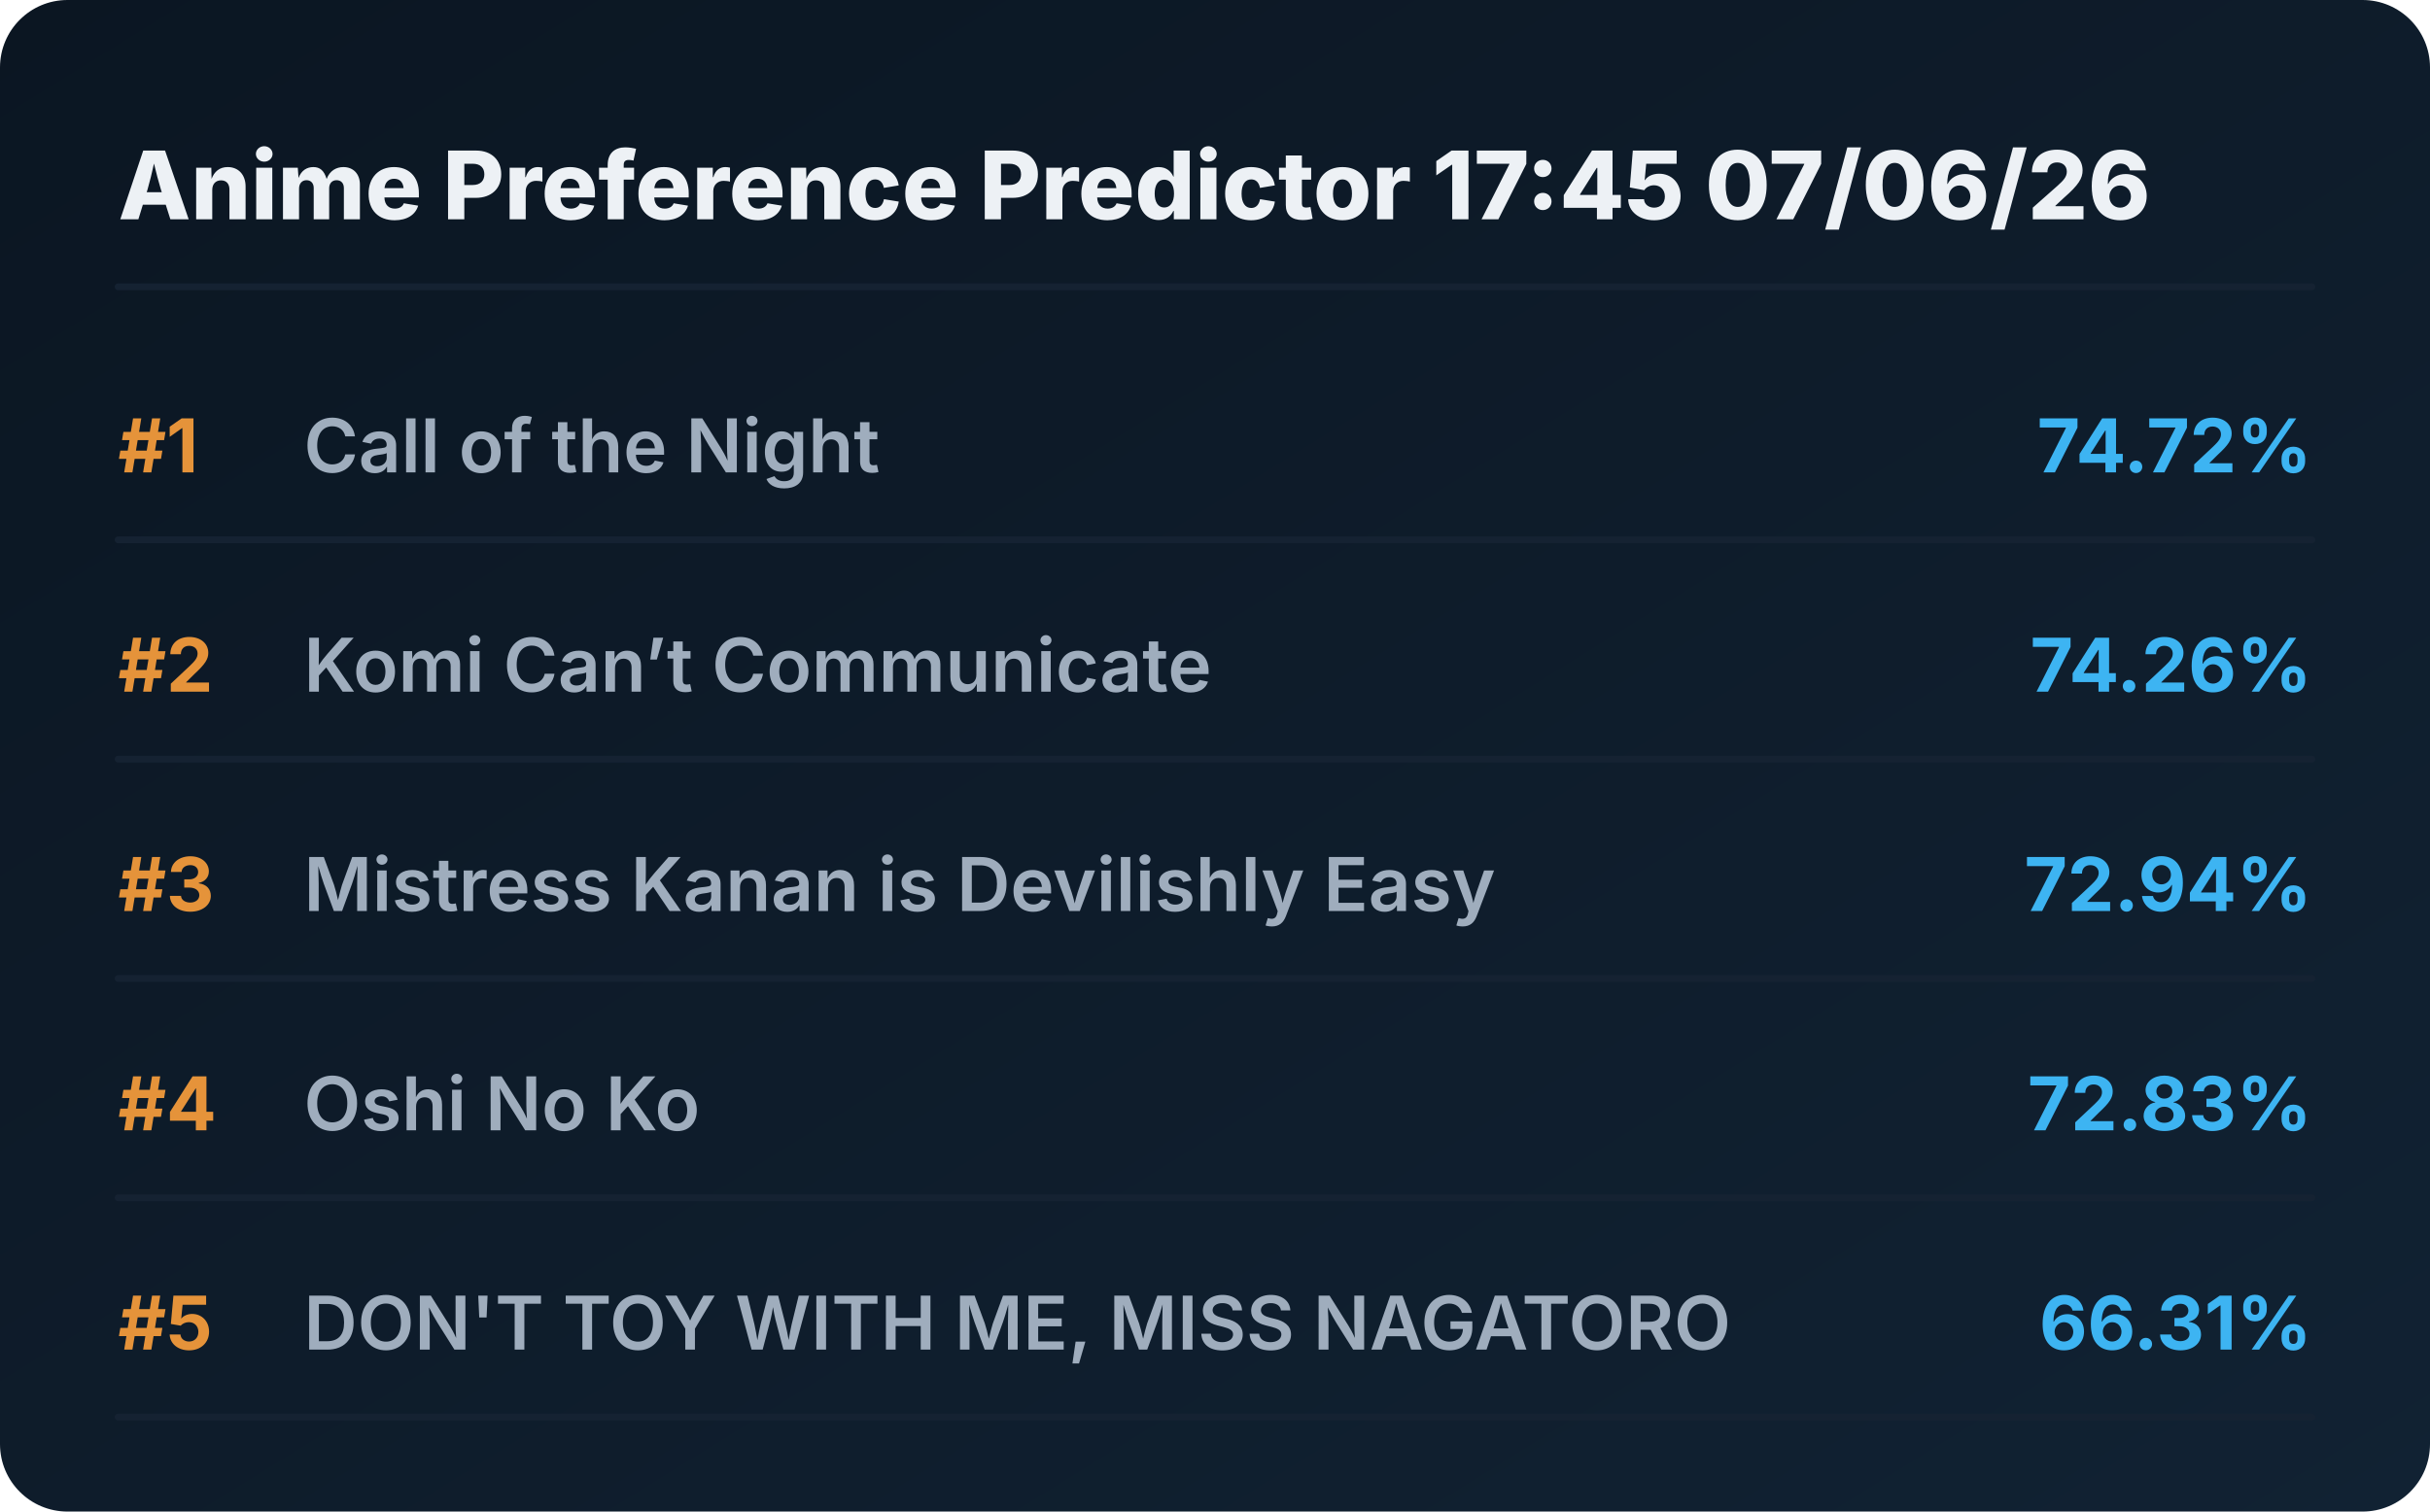
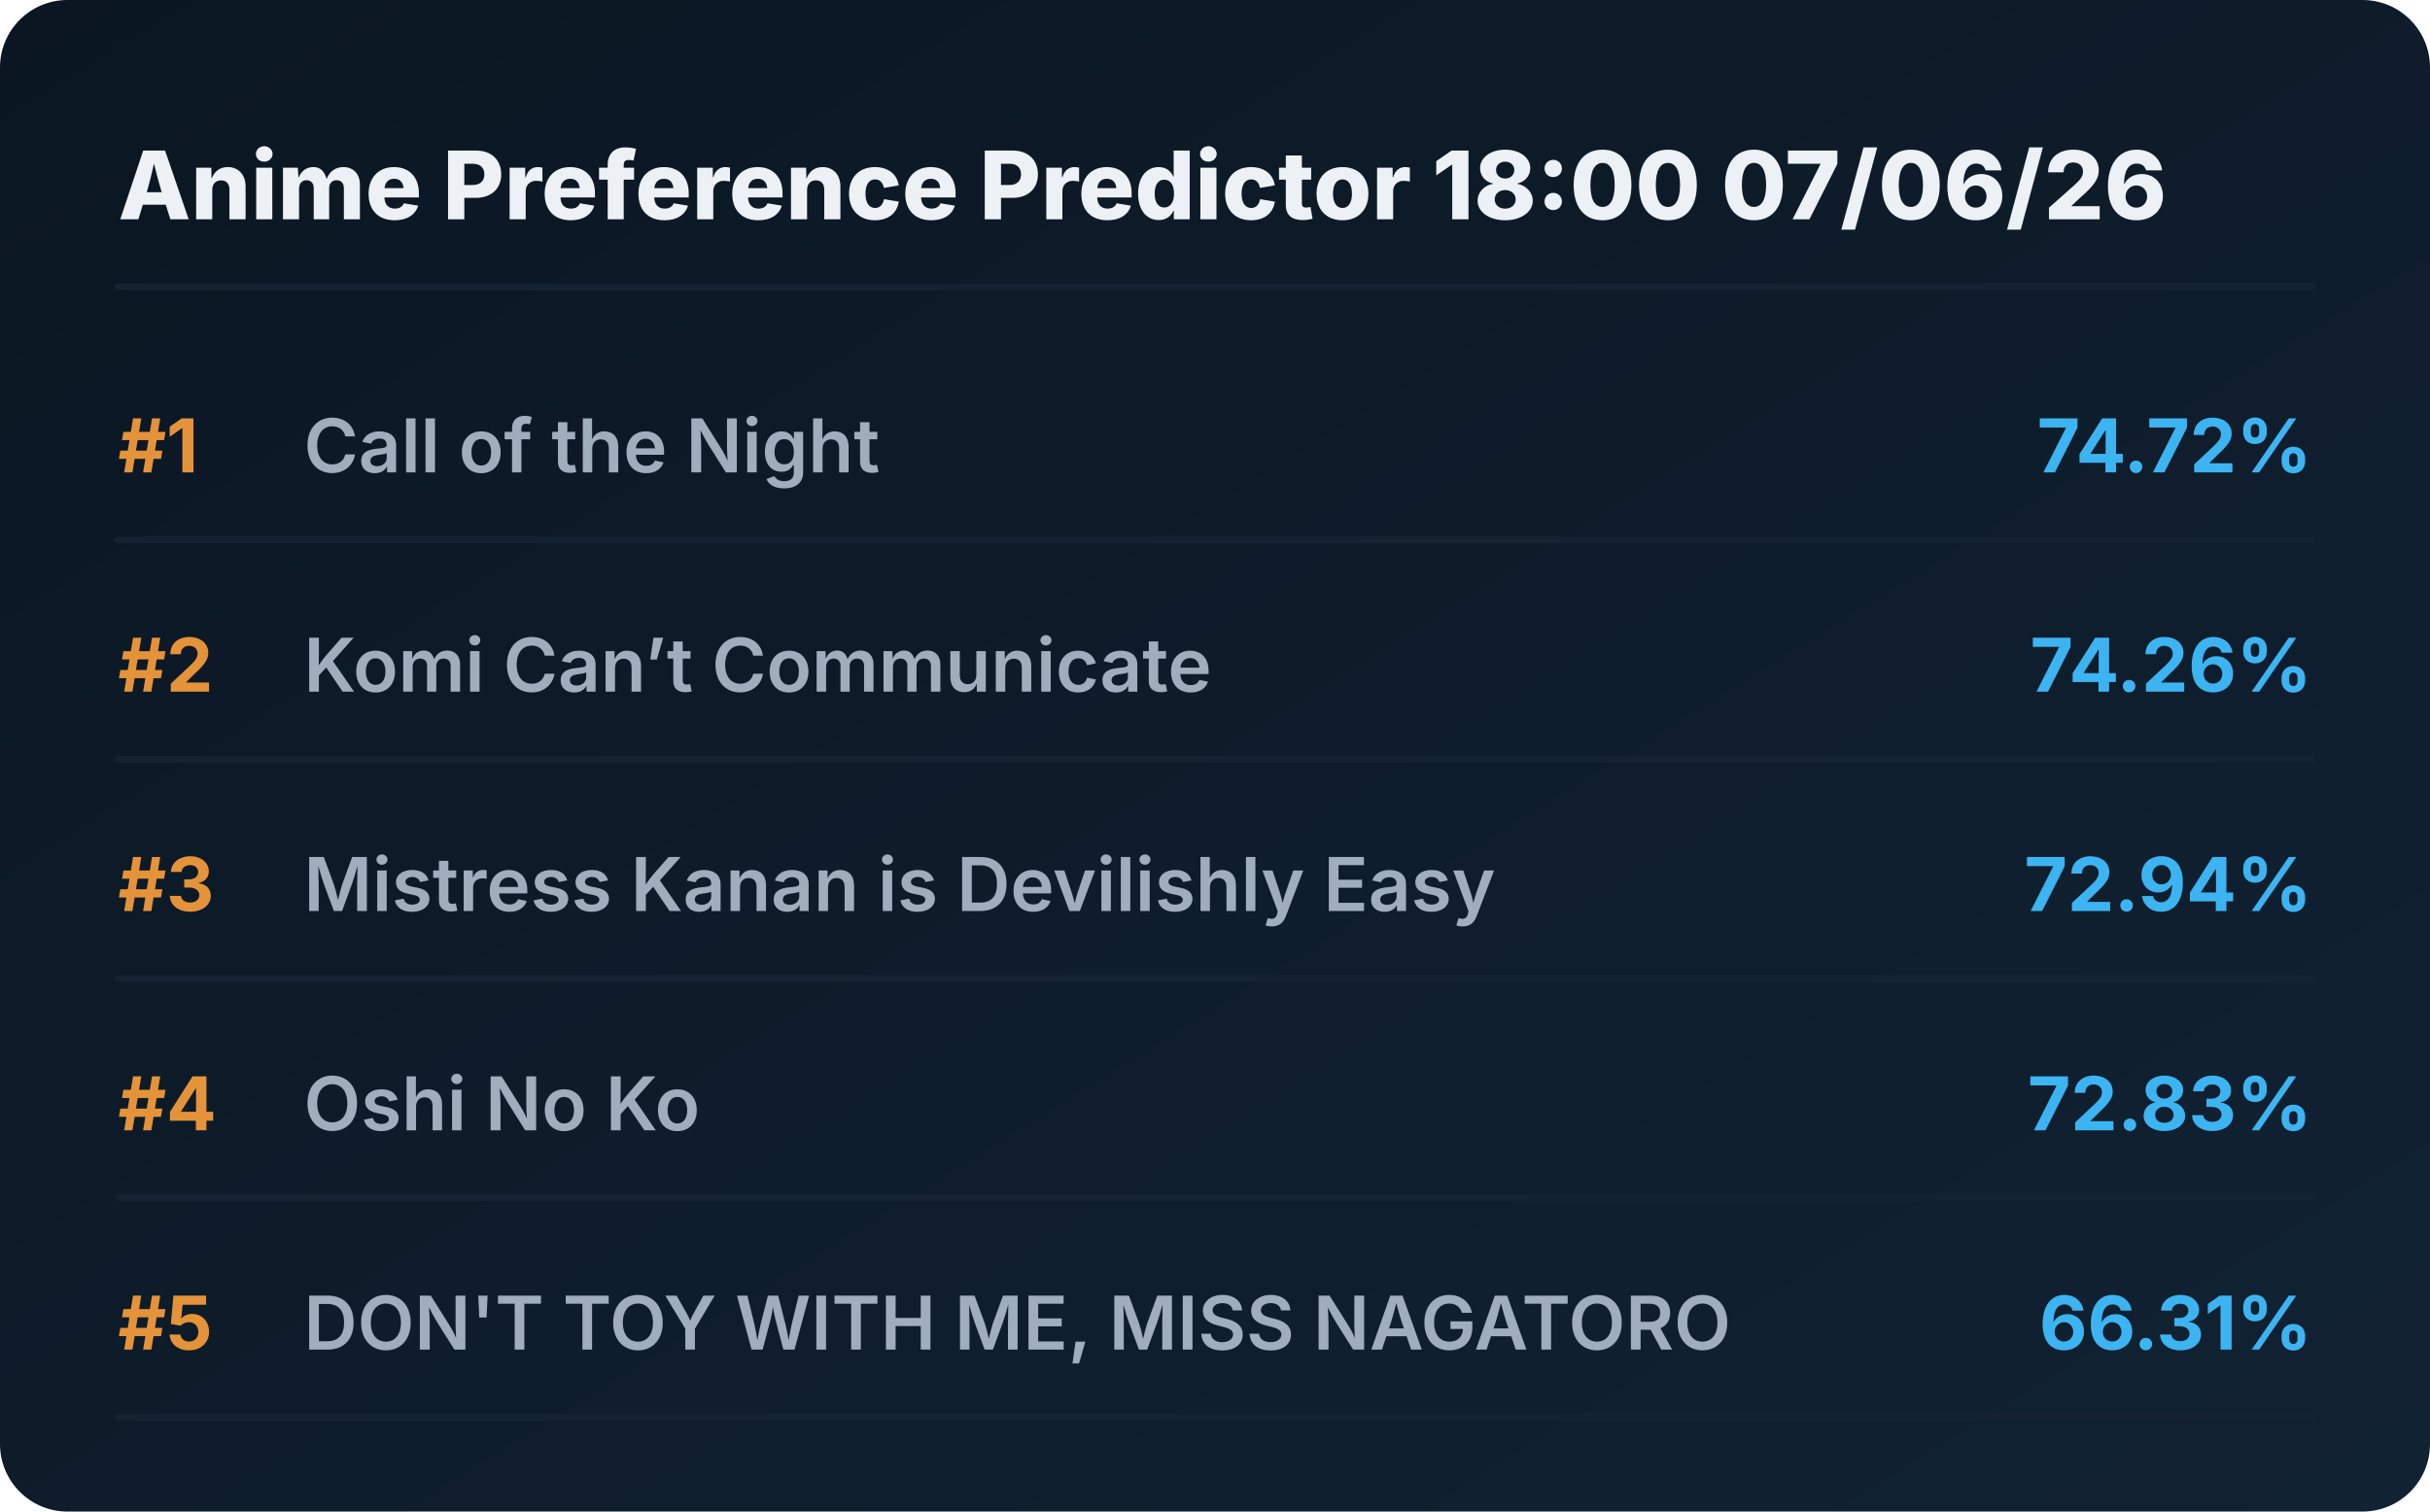
<svg xmlns="http://www.w3.org/2000/svg" viewBox="0 0 720 448" preserveAspectRatio="xMidYMid meet" style="width: 100%; height: auto; max-width: 720px;">
  <defs>
    <linearGradient id="boxGrad" x1="0%" y1="0%" x2="100%" y2="100%">
      <stop offset="0%" stop-color="#0b1622" />
      <stop offset="100%" stop-color="#112233" />
    </linearGradient>
    <clipPath id="titleClip">
      <rect x="90" y="0" width="510" height="100%" />
    </clipPath>
  </defs>
  <style>
    .bg { fill: url(#boxGrad); rx: 20px; }
    .header { font-family: 'Overpass', 'Inter', system-ui, sans-serif; font-weight: 800; font-size: 28px; fill: #edf1f5; }
    .rank { font-family: 'Overpass', 'Inter', system-ui, sans-serif; font-weight: 700; font-size: 22px; fill: #e5933a; }
    .title { font-family: 'Overpass', 'Inter', system-ui, sans-serif; font-weight: 600; font-size: 22px; fill: #9fadbd; }
    .score { font-family: 'Overpass', 'Inter', system-ui, sans-serif; font-weight: 700; font-size: 22px; fill: #3db4f2; }
    .line { stroke: #152232; stroke-width: 2; stroke-linecap: round; }
  </style>
  <rect class="bg" width="720" height="448" />
-   <text x="35" y="65" class="header">Anime Preference Predictor 17:45 07/06/26</text>
+   <text x="35" y="65" class="header">Anime Preference Predictor 18:00 07/06/26</text>
  <line x1="35" y1="85" x2="685" y2="85" class="line" />
  <g transform="translate(0, 0)">
    <text x="35" y="140" class="rank">#1</text>
    <text x="90" y="140" class="title">Call of the Night</text>
    <text x="685" y="140" class="score" text-anchor="end">74.72%</text>
    <line x1="35" y1="160" x2="685" y2="160" class="line" />
  </g>
  <g transform="translate(0, 65)">
    <text x="35" y="140" class="rank">#2</text>
    <text x="90" y="140" class="title">Komi Can’t Communicate</text>
    <text x="685" y="140" class="score" text-anchor="end">74.26%</text>
    <line x1="35" y1="160" x2="685" y2="160" class="line" />
  </g>
  <g transform="translate(0, 130)">
    <text x="35" y="140" class="rank">#3</text>
    <text x="90" y="140" class="title">Mistress Kanan is Devilishly Easy</text>
    <text x="685" y="140" class="score" text-anchor="end">72.94%</text>
    <line x1="35" y1="160" x2="685" y2="160" class="line" />
  </g>
  <g transform="translate(0, 195)">
    <text x="35" y="140" class="rank">#4</text>
    <text x="90" y="140" class="title">Oshi No Ko</text>
    <text x="685" y="140" class="score" text-anchor="end">72.83%</text>
    <line x1="35" y1="160" x2="685" y2="160" class="line" />
  </g>
  <g transform="translate(0, 260)">
    <text x="35" y="140" class="rank">#5</text>
    <text x="90" y="140" class="title">DON'T TOY WITH ME, MISS NAGATORO</text>
    <text x="685" y="140" class="score" text-anchor="end">66.31%</text>
    <line x1="35" y1="160" x2="685" y2="160" class="line" />
  </g>
</svg>
